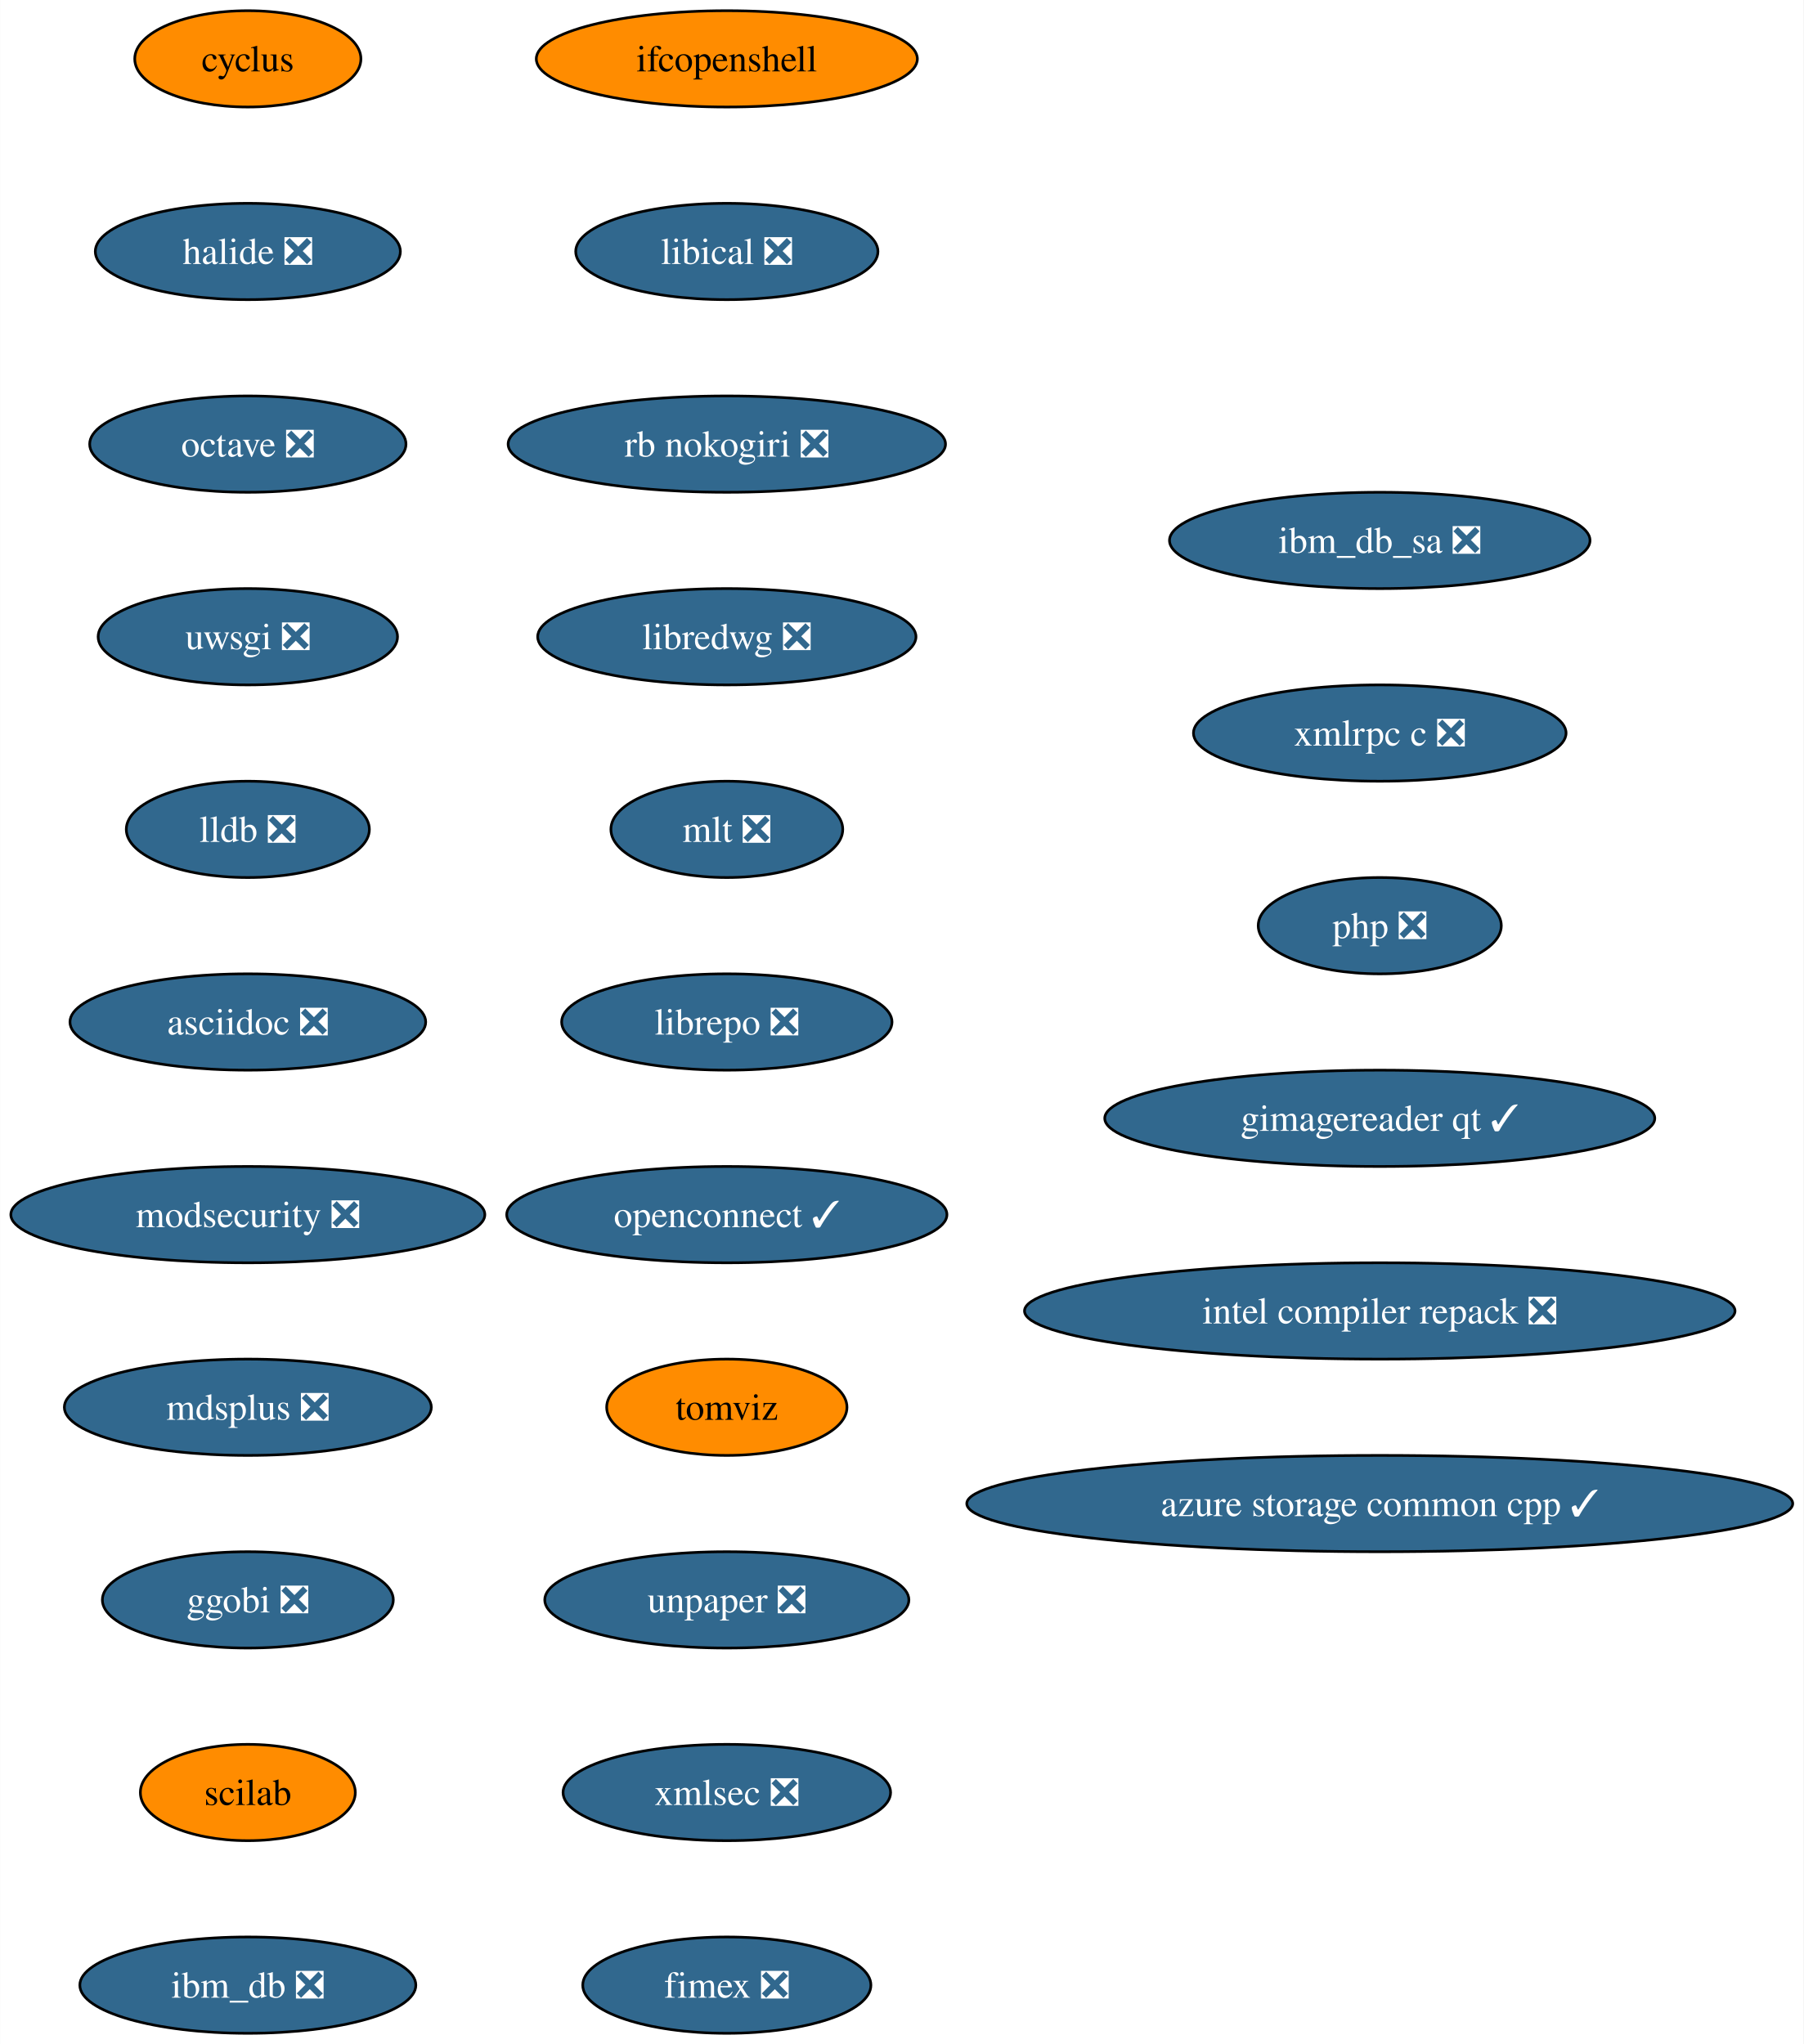
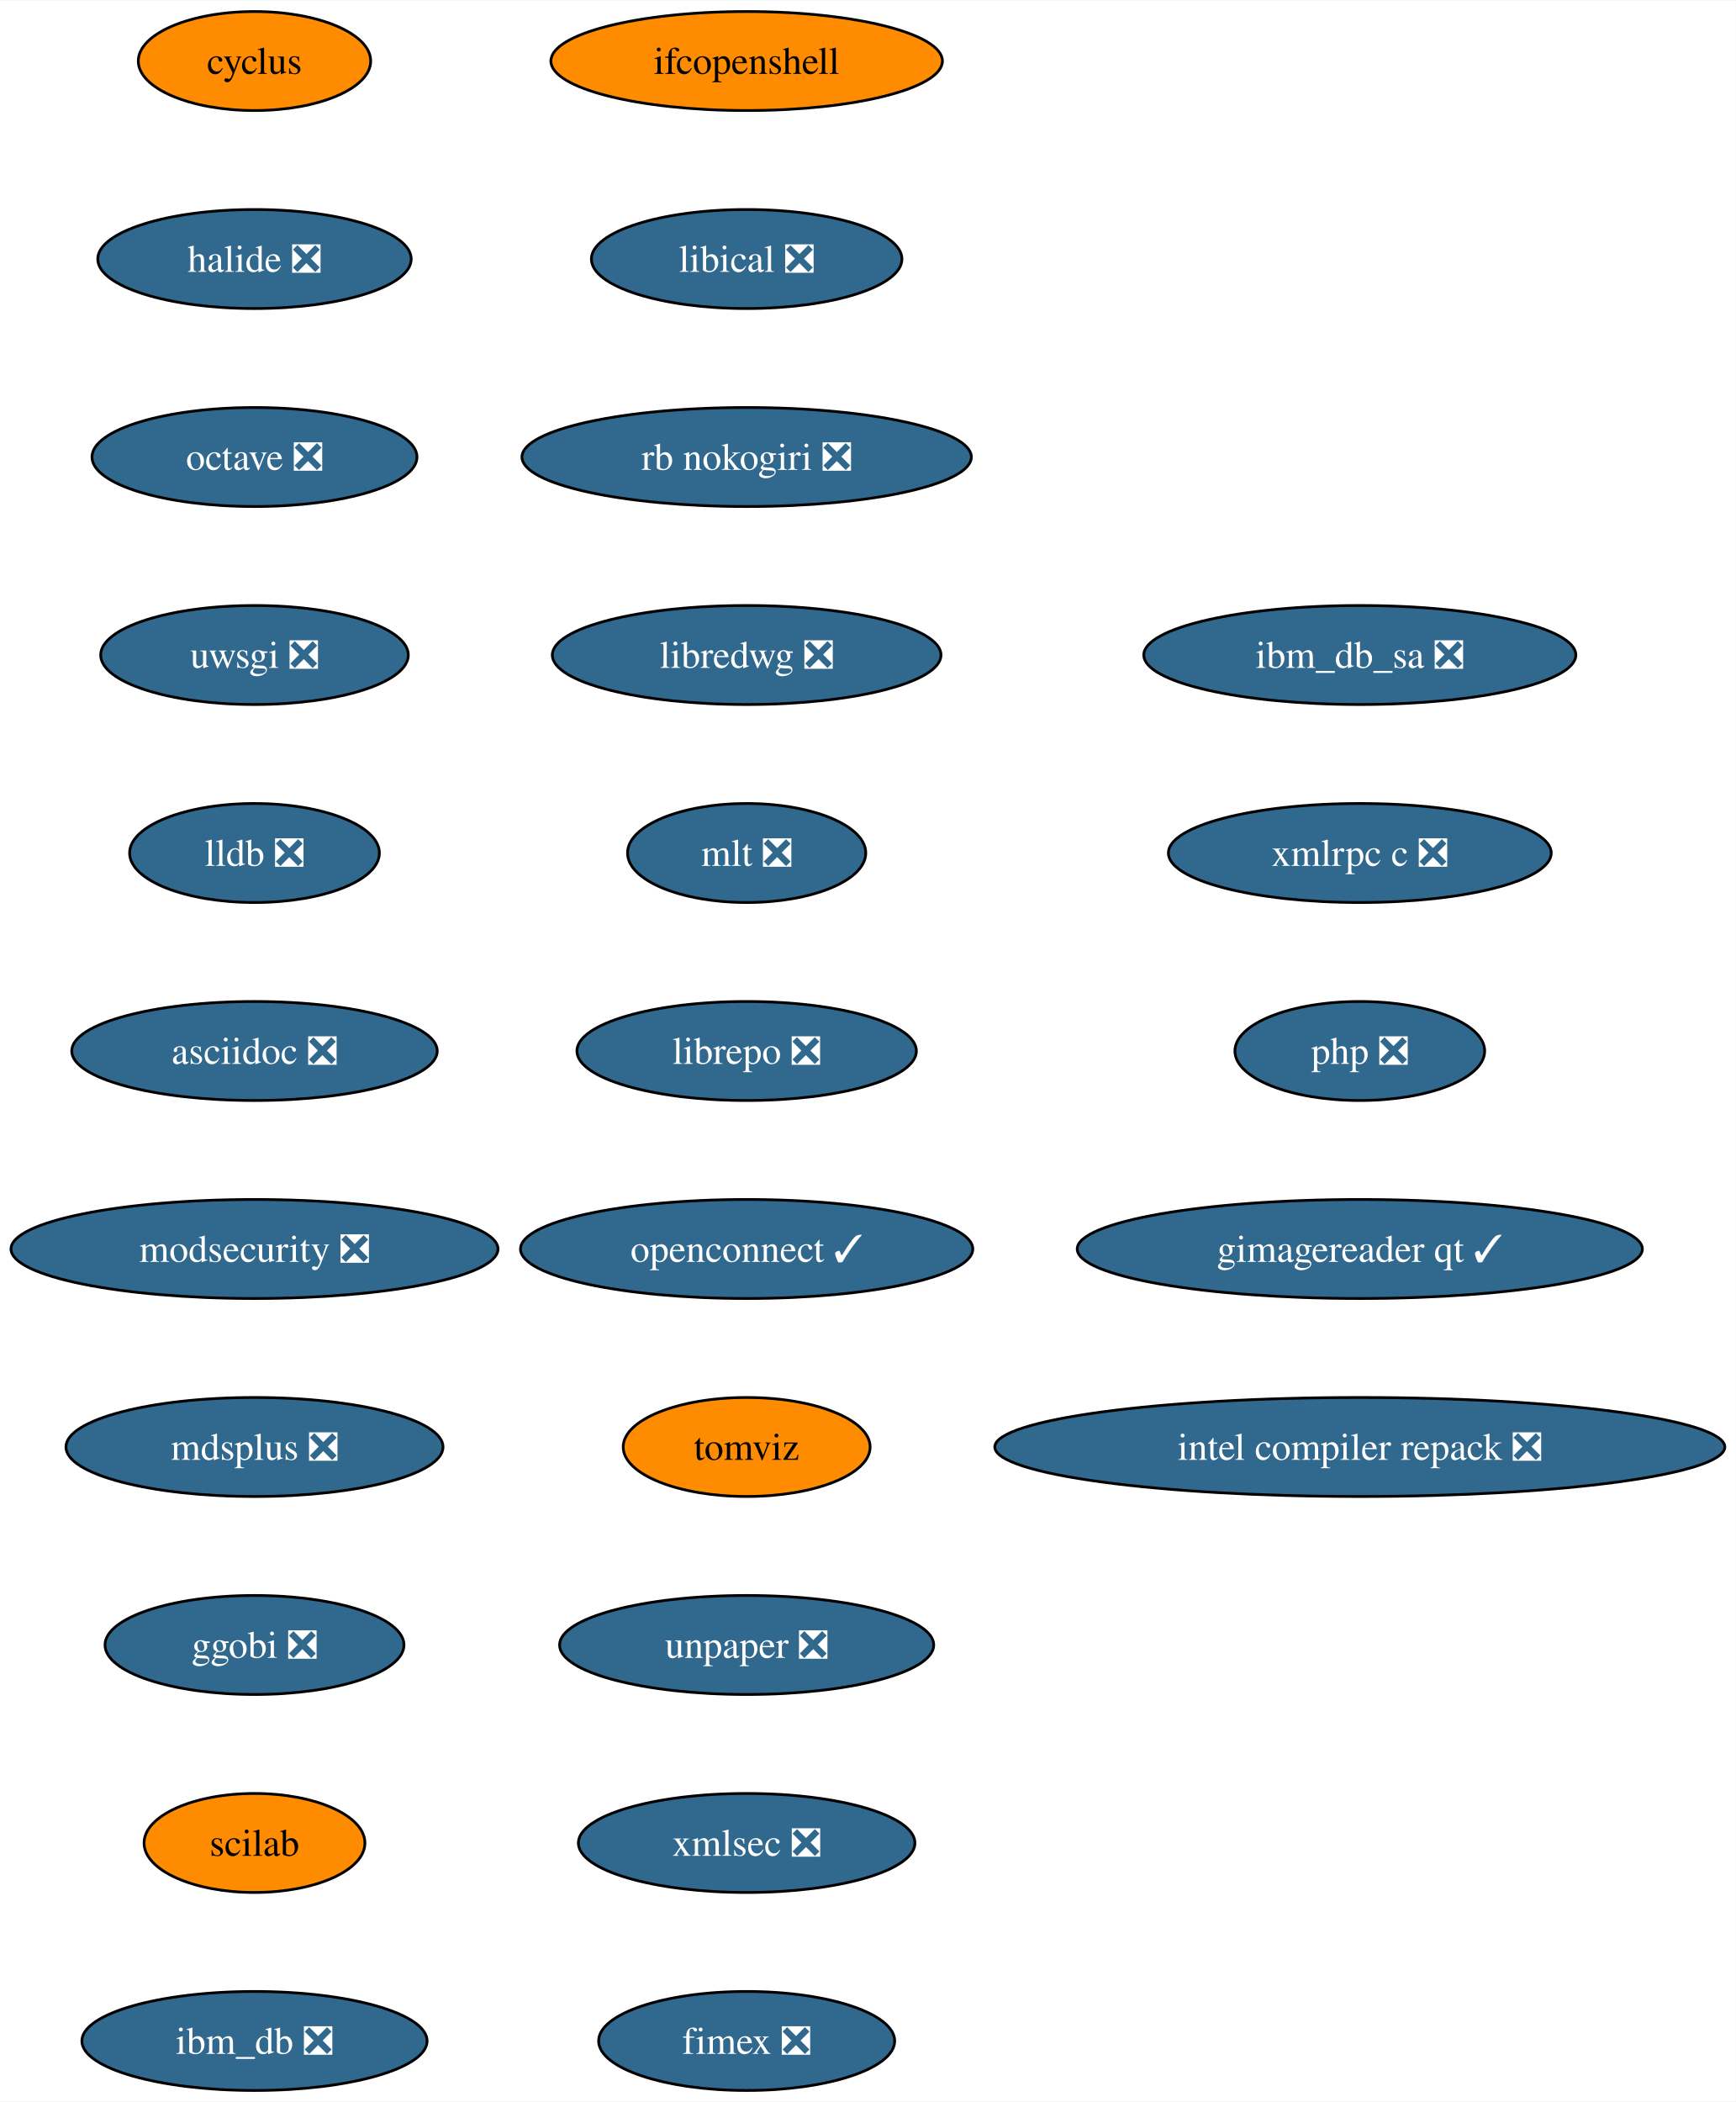
- <svg xmlns="http://www.w3.org/2000/svg" xmlns:xlink="http://www.w3.org/1999/xlink" width="674pt" height="764pt" viewBox="0.00 0.00 673.89 764.00">
+ <svg xmlns="http://www.w3.org/2000/svg" xmlns:xlink="http://www.w3.org/1999/xlink" width="631pt" height="764pt" viewBox="0.00 0.00 631.32 764.00">
  <g id="graph0" class="graph" transform="scale(1 1) rotate(0) translate(4 760)">
-     <polygon fill="white" stroke="none" points="-4,4 -4,-760 669.89,-760 669.89,4 -4,4" />
+     <polygon fill="white" stroke="none" points="-4,4 -4,-760 627.32,-760 627.32,4 -4,4" />
    <g id="node1" class="node">
      <g id="a_node1">
        <a xlink:href="https://github.com/conda-forge/cyclus-feedstock" xlink:title="cyclus">
          <ellipse fill="#ff8c00" stroke="black" cx="88.56" cy="-738" rx="42.26" ry="18" />
          <text text-anchor="middle" x="88.56" y="-733.33" font-family="Times,serif" font-size="14.00">cyclus</text>
        </a>
      </g>
    </g>
    <g id="node2" class="node">
      <g id="a_node2">
        <a xlink:href="https://github.com/conda-forge/halide-feedstock/pull/8" xlink:title="halide ❎">
          <ellipse fill="#31688e" stroke="black" cx="88.56" cy="-666" rx="57" ry="18" />
          <text text-anchor="middle" x="88.56" y="-661.33" font-family="Times,serif" font-size="14.00" fill="white">halide ❎</text>
        </a>
      </g>
    </g>
    <g id="node3" class="node">
      <g id="a_node3">
        <a xlink:href="https://github.com/conda-forge/octave-feedstock/pull/106" xlink:title="octave ❎">
          <ellipse fill="#31688e" stroke="black" cx="88.56" cy="-594" rx="59.1" ry="18" />
          <text text-anchor="middle" x="88.56" y="-589.33" font-family="Times,serif" font-size="14.00" fill="white">octave ❎</text>
        </a>
      </g>
    </g>
    <g id="node4" class="node">
      <g id="a_node4">
        <a xlink:href="https://github.com/conda-forge/uwsgi-feedstock/pull/66" xlink:title="uwsgi ❎">
          <ellipse fill="#31688e" stroke="black" cx="88.56" cy="-522" rx="55.94" ry="18" />
          <text text-anchor="middle" x="88.56" y="-517.33" font-family="Times,serif" font-size="14.00" fill="white">uwsgi ❎</text>
        </a>
      </g>
    </g>
    <g id="node5" class="node">
      <g id="a_node5">
        <a xlink:href="https://github.com/conda-forge/lldb-feedstock/pull/37" xlink:title="lldb ❎">
          <ellipse fill="#31688e" stroke="black" cx="88.56" cy="-450" rx="45.42" ry="18" />
          <text text-anchor="middle" x="88.56" y="-445.32" font-family="Times,serif" font-size="14.00" fill="white">lldb ❎</text>
        </a>
      </g>
    </g>
    <g id="node6" class="node">
      <g id="a_node6">
        <a xlink:href="https://github.com/conda-forge/asciidoc-feedstock/pull/20" xlink:title="asciidoc ❎">
          <ellipse fill="#31688e" stroke="black" cx="88.56" cy="-378" rx="66.47" ry="18" />
          <text text-anchor="middle" x="88.56" y="-373.32" font-family="Times,serif" font-size="14.00" fill="white">asciidoc ❎</text>
        </a>
      </g>
    </g>
    <g id="node7" class="node">
      <g id="a_node7">
        <a xlink:href="https://github.com/conda-forge/modsecurity-feedstock/pull/12" xlink:title="modsecurity ❎">
          <ellipse fill="#31688e" stroke="black" cx="88.56" cy="-306" rx="88.56" ry="18" />
          <text text-anchor="middle" x="88.56" y="-301.32" font-family="Times,serif" font-size="14.00" fill="white">modsecurity ❎</text>
        </a>
      </g>
    </g>
    <g id="node8" class="node">
      <g id="a_node8">
        <a xlink:href="https://github.com/conda-forge/mdsplus-feedstock/pull/32" xlink:title="mdsplus ❎">
          <ellipse fill="#31688e" stroke="black" cx="88.56" cy="-234" rx="68.57" ry="18" />
          <text text-anchor="middle" x="88.56" y="-229.32" font-family="Times,serif" font-size="14.00" fill="white">mdsplus ❎</text>
        </a>
      </g>
    </g>
    <g id="node9" class="node">
      <g id="a_node9">
        <a xlink:href="https://github.com/conda-forge/ggobi-feedstock/pull/3" xlink:title="ggobi ❎">
          <ellipse fill="#31688e" stroke="black" cx="88.56" cy="-162" rx="54.36" ry="18" />
          <text text-anchor="middle" x="88.56" y="-157.32" font-family="Times,serif" font-size="14.00" fill="white">ggobi ❎</text>
        </a>
      </g>
    </g>
    <g id="node10" class="node">
      <g id="a_node10">
        <a xlink:href="https://github.com/conda-forge/scilab-feedstock" xlink:title="scilab">
          <ellipse fill="#ff8c00" stroke="black" cx="88.56" cy="-90" rx="40.16" ry="18" />
          <text text-anchor="middle" x="88.56" y="-85.33" font-family="Times,serif" font-size="14.00">scilab</text>
        </a>
      </g>
    </g>
    <g id="node11" class="node">
      <g id="a_node11">
        <a xlink:href="https://github.com/conda-forge/ibm_db-feedstock/pull/58" xlink:title="ibm_db ❎">
          <ellipse fill="#31688e" stroke="black" cx="88.56" cy="-18" rx="62.78" ry="18" />
          <text text-anchor="middle" x="88.56" y="-13.32" font-family="Times,serif" font-size="14.00" fill="white">ibm_db ❎</text>
        </a>
      </g>
    </g>
    <g id="node12" class="node">
      <g id="a_node12">
        <a xlink:href="https://github.com/conda-forge/ifcopenshell-feedstock" xlink:title="ifcopenshell">
          <ellipse fill="#ff8c00" stroke="black" cx="267.56" cy="-738" rx="71.2" ry="18" />
          <text text-anchor="middle" x="267.56" y="-733.33" font-family="Times,serif" font-size="14.00">ifcopenshell</text>
        </a>
      </g>
    </g>
    <g id="node13" class="node">
      <g id="a_node13">
        <a xlink:href="https://github.com/conda-forge/libical-feedstock/pull/24" xlink:title="libical ❎">
          <ellipse fill="#31688e" stroke="black" cx="267.56" cy="-666" rx="56.47" ry="18" />
          <text text-anchor="middle" x="267.56" y="-661.33" font-family="Times,serif" font-size="14.00" fill="white">libical ❎</text>
        </a>
      </g>
    </g>
    <g id="node14" class="node">
      <g id="a_node14">
        <a xlink:href="https://github.com/conda-forge/rb-nokogiri-feedstock/pull/13" xlink:title="rb nokogiri ❎">
          <ellipse fill="#31688e" stroke="black" cx="267.56" cy="-594" rx="81.72" ry="18" />
          <text text-anchor="middle" x="267.56" y="-589.33" font-family="Times,serif" font-size="14.00" fill="white">rb nokogiri ❎</text>
        </a>
      </g>
    </g>
    <g id="node15" class="node">
      <g id="a_node15">
        <a xlink:href="https://github.com/conda-forge/libredwg-feedstock/pull/84" xlink:title="libredwg ❎">
          <ellipse fill="#31688e" stroke="black" cx="267.56" cy="-522" rx="70.68" ry="18" />
          <text text-anchor="middle" x="267.56" y="-517.33" font-family="Times,serif" font-size="14.00" fill="white">libredwg ❎</text>
        </a>
      </g>
    </g>
    <g id="node16" class="node">
      <g id="a_node16">
        <a xlink:href="https://github.com/conda-forge/mlt-feedstock/pull/23" xlink:title="mlt ❎">
          <ellipse fill="#31688e" stroke="black" cx="267.56" cy="-450" rx="43.32" ry="18" />
          <text text-anchor="middle" x="267.56" y="-445.32" font-family="Times,serif" font-size="14.00" fill="white">mlt ❎</text>
        </a>
      </g>
    </g>
    <g id="node17" class="node">
      <g id="a_node17">
        <a xlink:href="https://github.com/conda-forge/librepo-feedstock/pull/30" xlink:title="librepo ❎">
          <ellipse fill="#31688e" stroke="black" cx="267.56" cy="-378" rx="61.73" ry="18" />
          <text text-anchor="middle" x="267.56" y="-373.32" font-family="Times,serif" font-size="14.00" fill="white">librepo ❎</text>
        </a>
      </g>
    </g>
    <g id="node18" class="node">
      <g id="a_node18">
        <a xlink:href="https://github.com/conda-forge/openconnect-feedstock/pull/26" xlink:title="openconnect ✓">
          <ellipse fill="#31688e" stroke="black" cx="267.56" cy="-306" rx="82.25" ry="18" />
          <text text-anchor="middle" x="267.56" y="-301.32" font-family="Times,serif" font-size="14.00" fill="white">openconnect ✓</text>
        </a>
      </g>
    </g>
    <g id="node19" class="node">
      <g id="a_node19">
        <a xlink:href="https://github.com/conda-forge/tomviz-feedstock" xlink:title="tomviz">
          <ellipse fill="#ff8c00" stroke="black" cx="267.56" cy="-234" rx="44.9" ry="18" />
          <text text-anchor="middle" x="267.56" y="-229.32" font-family="Times,serif" font-size="14.00">tomviz</text>
        </a>
      </g>
    </g>
    <g id="node20" class="node">
      <g id="a_node20">
        <a xlink:href="https://github.com/conda-forge/unpaper-feedstock/pull/6" xlink:title="unpaper ❎">
          <ellipse fill="#31688e" stroke="black" cx="267.56" cy="-162" rx="68.04" ry="18" />
          <text text-anchor="middle" x="267.56" y="-157.32" font-family="Times,serif" font-size="14.00" fill="white">unpaper ❎</text>
        </a>
      </g>
    </g>
    <g id="node21" class="node">
      <g id="a_node21">
        <a xlink:href="https://github.com/conda-forge/xmlsec-feedstock/pull/16" xlink:title="xmlsec ❎">
          <ellipse fill="#31688e" stroke="black" cx="267.56" cy="-90" rx="61.2" ry="18" />
          <text text-anchor="middle" x="267.56" y="-85.33" font-family="Times,serif" font-size="14.00" fill="white">xmlsec ❎</text>
        </a>
      </g>
    </g>
    <g id="node22" class="node">
      <g id="a_node22">
        <a xlink:href="https://github.com/conda-forge/fimex-feedstock/pull/60" xlink:title="fimex ❎">
          <ellipse fill="#31688e" stroke="black" cx="267.56" cy="-18" rx="53.84" ry="18" />
          <text text-anchor="middle" x="267.56" y="-13.32" font-family="Times,serif" font-size="14.00" fill="white">fimex ❎</text>
        </a>
      </g>
    </g>
    <g id="node23" class="node">
      <g id="a_node23">
        <a xlink:href="https://github.com/conda-forge/ibm_db_sa-feedstock/pull/19" xlink:title="ibm_db_sa ❎">
-           <ellipse fill="#31688e" stroke="black" cx="511.56" cy="-558" rx="78.57" ry="18" />
-           <text text-anchor="middle" x="511.56" y="-553.33" font-family="Times,serif" font-size="14.00" fill="white">ibm_db_sa ❎</text>
+           <ellipse fill="#31688e" stroke="black" cx="490.56" cy="-522" rx="78.57" ry="18" />
+           <text text-anchor="middle" x="490.56" y="-517.33" font-family="Times,serif" font-size="14.00" fill="white">ibm_db_sa ❎</text>
        </a>
      </g>
    </g>
    <g id="node24" class="node">
      <g id="a_node24">
        <a xlink:href="https://github.com/conda-forge/xmlrpc-c-feedstock/pull/3" xlink:title="xmlrpc c ❎">
-           <ellipse fill="#31688e" stroke="black" cx="511.56" cy="-486" rx="69.62" ry="18" />
-           <text text-anchor="middle" x="511.56" y="-481.32" font-family="Times,serif" font-size="14.00" fill="white">xmlrpc c ❎</text>
+           <ellipse fill="#31688e" stroke="black" cx="490.56" cy="-450" rx="69.62" ry="18" />
+           <text text-anchor="middle" x="490.56" y="-445.32" font-family="Times,serif" font-size="14.00" fill="white">xmlrpc c ❎</text>
        </a>
      </g>
    </g>
    <g id="node25" class="node">
      <g id="a_node25">
        <a xlink:href="https://github.com/conda-forge/php-feedstock/pull/80" xlink:title="php ❎">
-           <ellipse fill="#31688e" stroke="black" cx="511.56" cy="-414" rx="45.42" ry="18" />
-           <text text-anchor="middle" x="511.56" y="-409.32" font-family="Times,serif" font-size="14.00" fill="white">php ❎</text>
+           <ellipse fill="#31688e" stroke="black" cx="490.56" cy="-378" rx="45.42" ry="18" />
+           <text text-anchor="middle" x="490.56" y="-373.32" font-family="Times,serif" font-size="14.00" fill="white">php ❎</text>
        </a>
      </g>
    </g>
    <g id="node26" class="node">
      <g id="a_node26">
        <a xlink:href="https://github.com/conda-forge/gimagereader-qt-feedstock/pull/16" xlink:title="gimagereader qt ✓">
-           <ellipse fill="#31688e" stroke="black" cx="511.56" cy="-342" rx="102.77" ry="18" />
-           <text text-anchor="middle" x="511.56" y="-337.32" font-family="Times,serif" font-size="14.00" fill="white">gimagereader qt ✓</text>
+           <ellipse fill="#31688e" stroke="black" cx="490.56" cy="-306" rx="102.77" ry="18" />
+           <text text-anchor="middle" x="490.56" y="-301.32" font-family="Times,serif" font-size="14.00" fill="white">gimagereader qt ✓</text>
        </a>
      </g>
    </g>
    <g id="node27" class="node">
      <g id="a_node27">
        <a xlink:href="https://github.com/conda-forge/intel-compiler-repack-feedstock/pull/13" xlink:title="intel compiler repack ❎">
-           <ellipse fill="#31688e" stroke="black" cx="511.56" cy="-270" rx="132.76" ry="18" />
-           <text text-anchor="middle" x="511.56" y="-265.32" font-family="Times,serif" font-size="14.00" fill="white">intel compiler repack ❎</text>
-         </a>
-       </g>
-     </g>
-     <g id="node28" class="node">
-       <g id="a_node28">
-         <a xlink:href="https://github.com/conda-forge/azure-storage-common-cpp-feedstock/pull/2" xlink:title="azure storage common cpp ✓">
-           <ellipse fill="#31688e" stroke="black" cx="511.56" cy="-198" rx="154.33" ry="18" />
-           <text text-anchor="middle" x="511.56" y="-193.32" font-family="Times,serif" font-size="14.00" fill="white">azure storage common cpp ✓</text>
+           <ellipse fill="#31688e" stroke="black" cx="490.56" cy="-234" rx="132.76" ry="18" />
+           <text text-anchor="middle" x="490.56" y="-229.32" font-family="Times,serif" font-size="14.00" fill="white">intel compiler repack ❎</text>
        </a>
      </g>
    </g>
  </g>
</svg>
